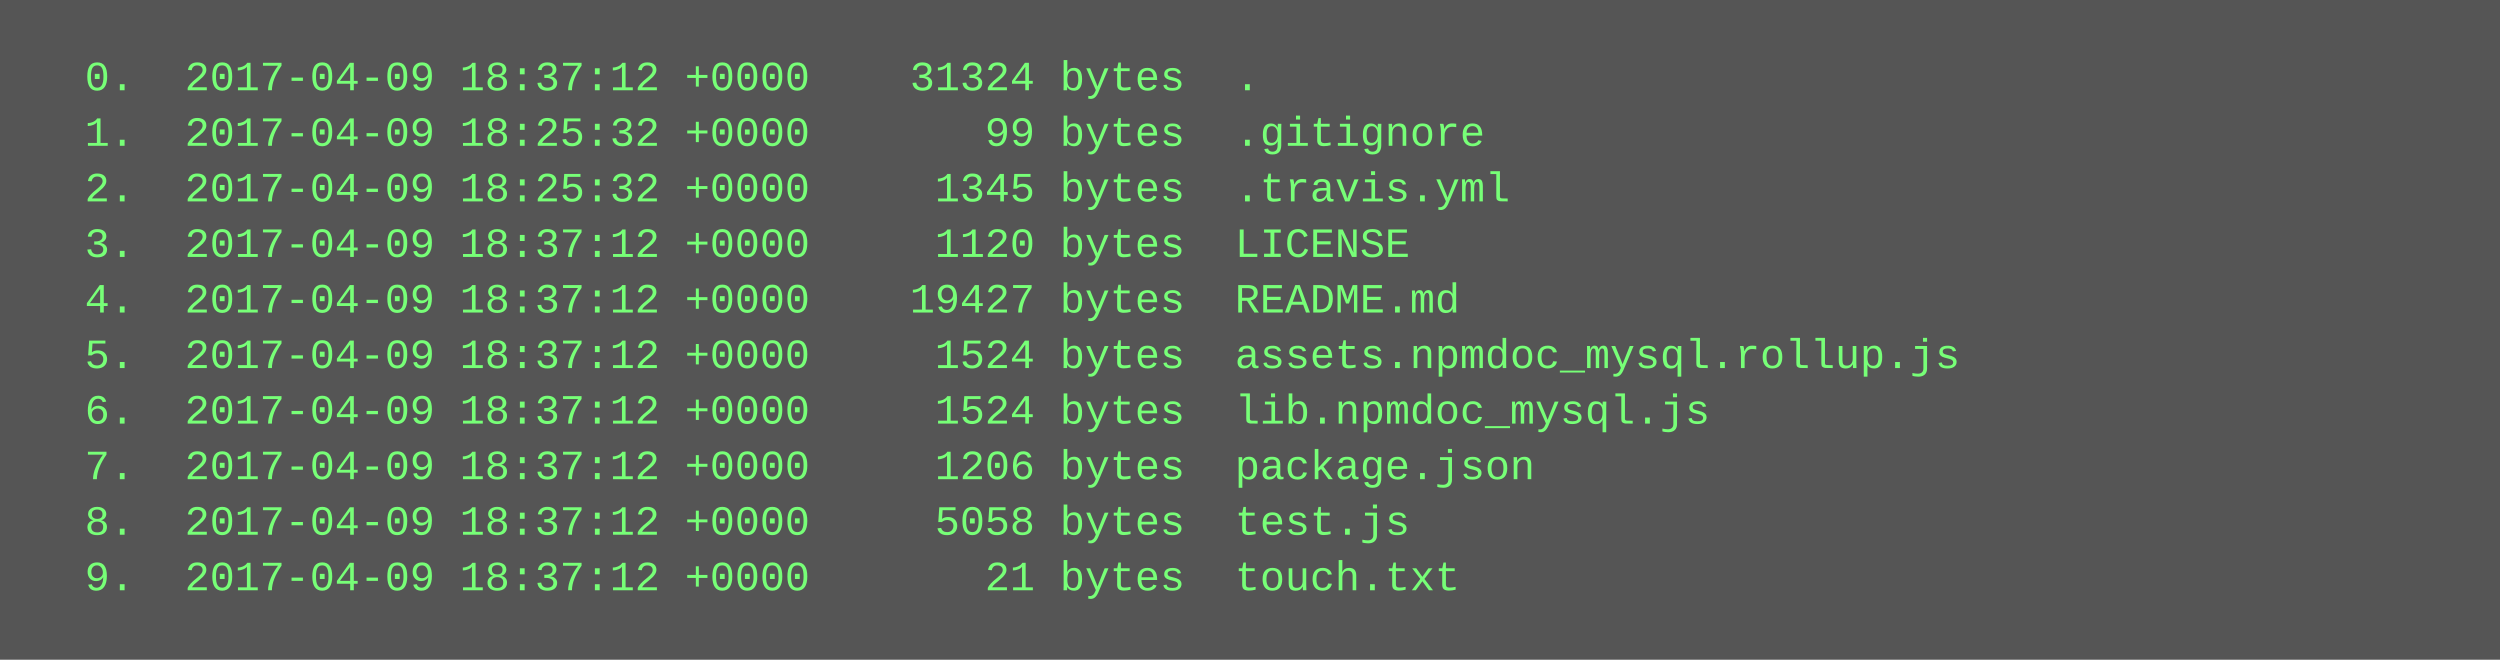
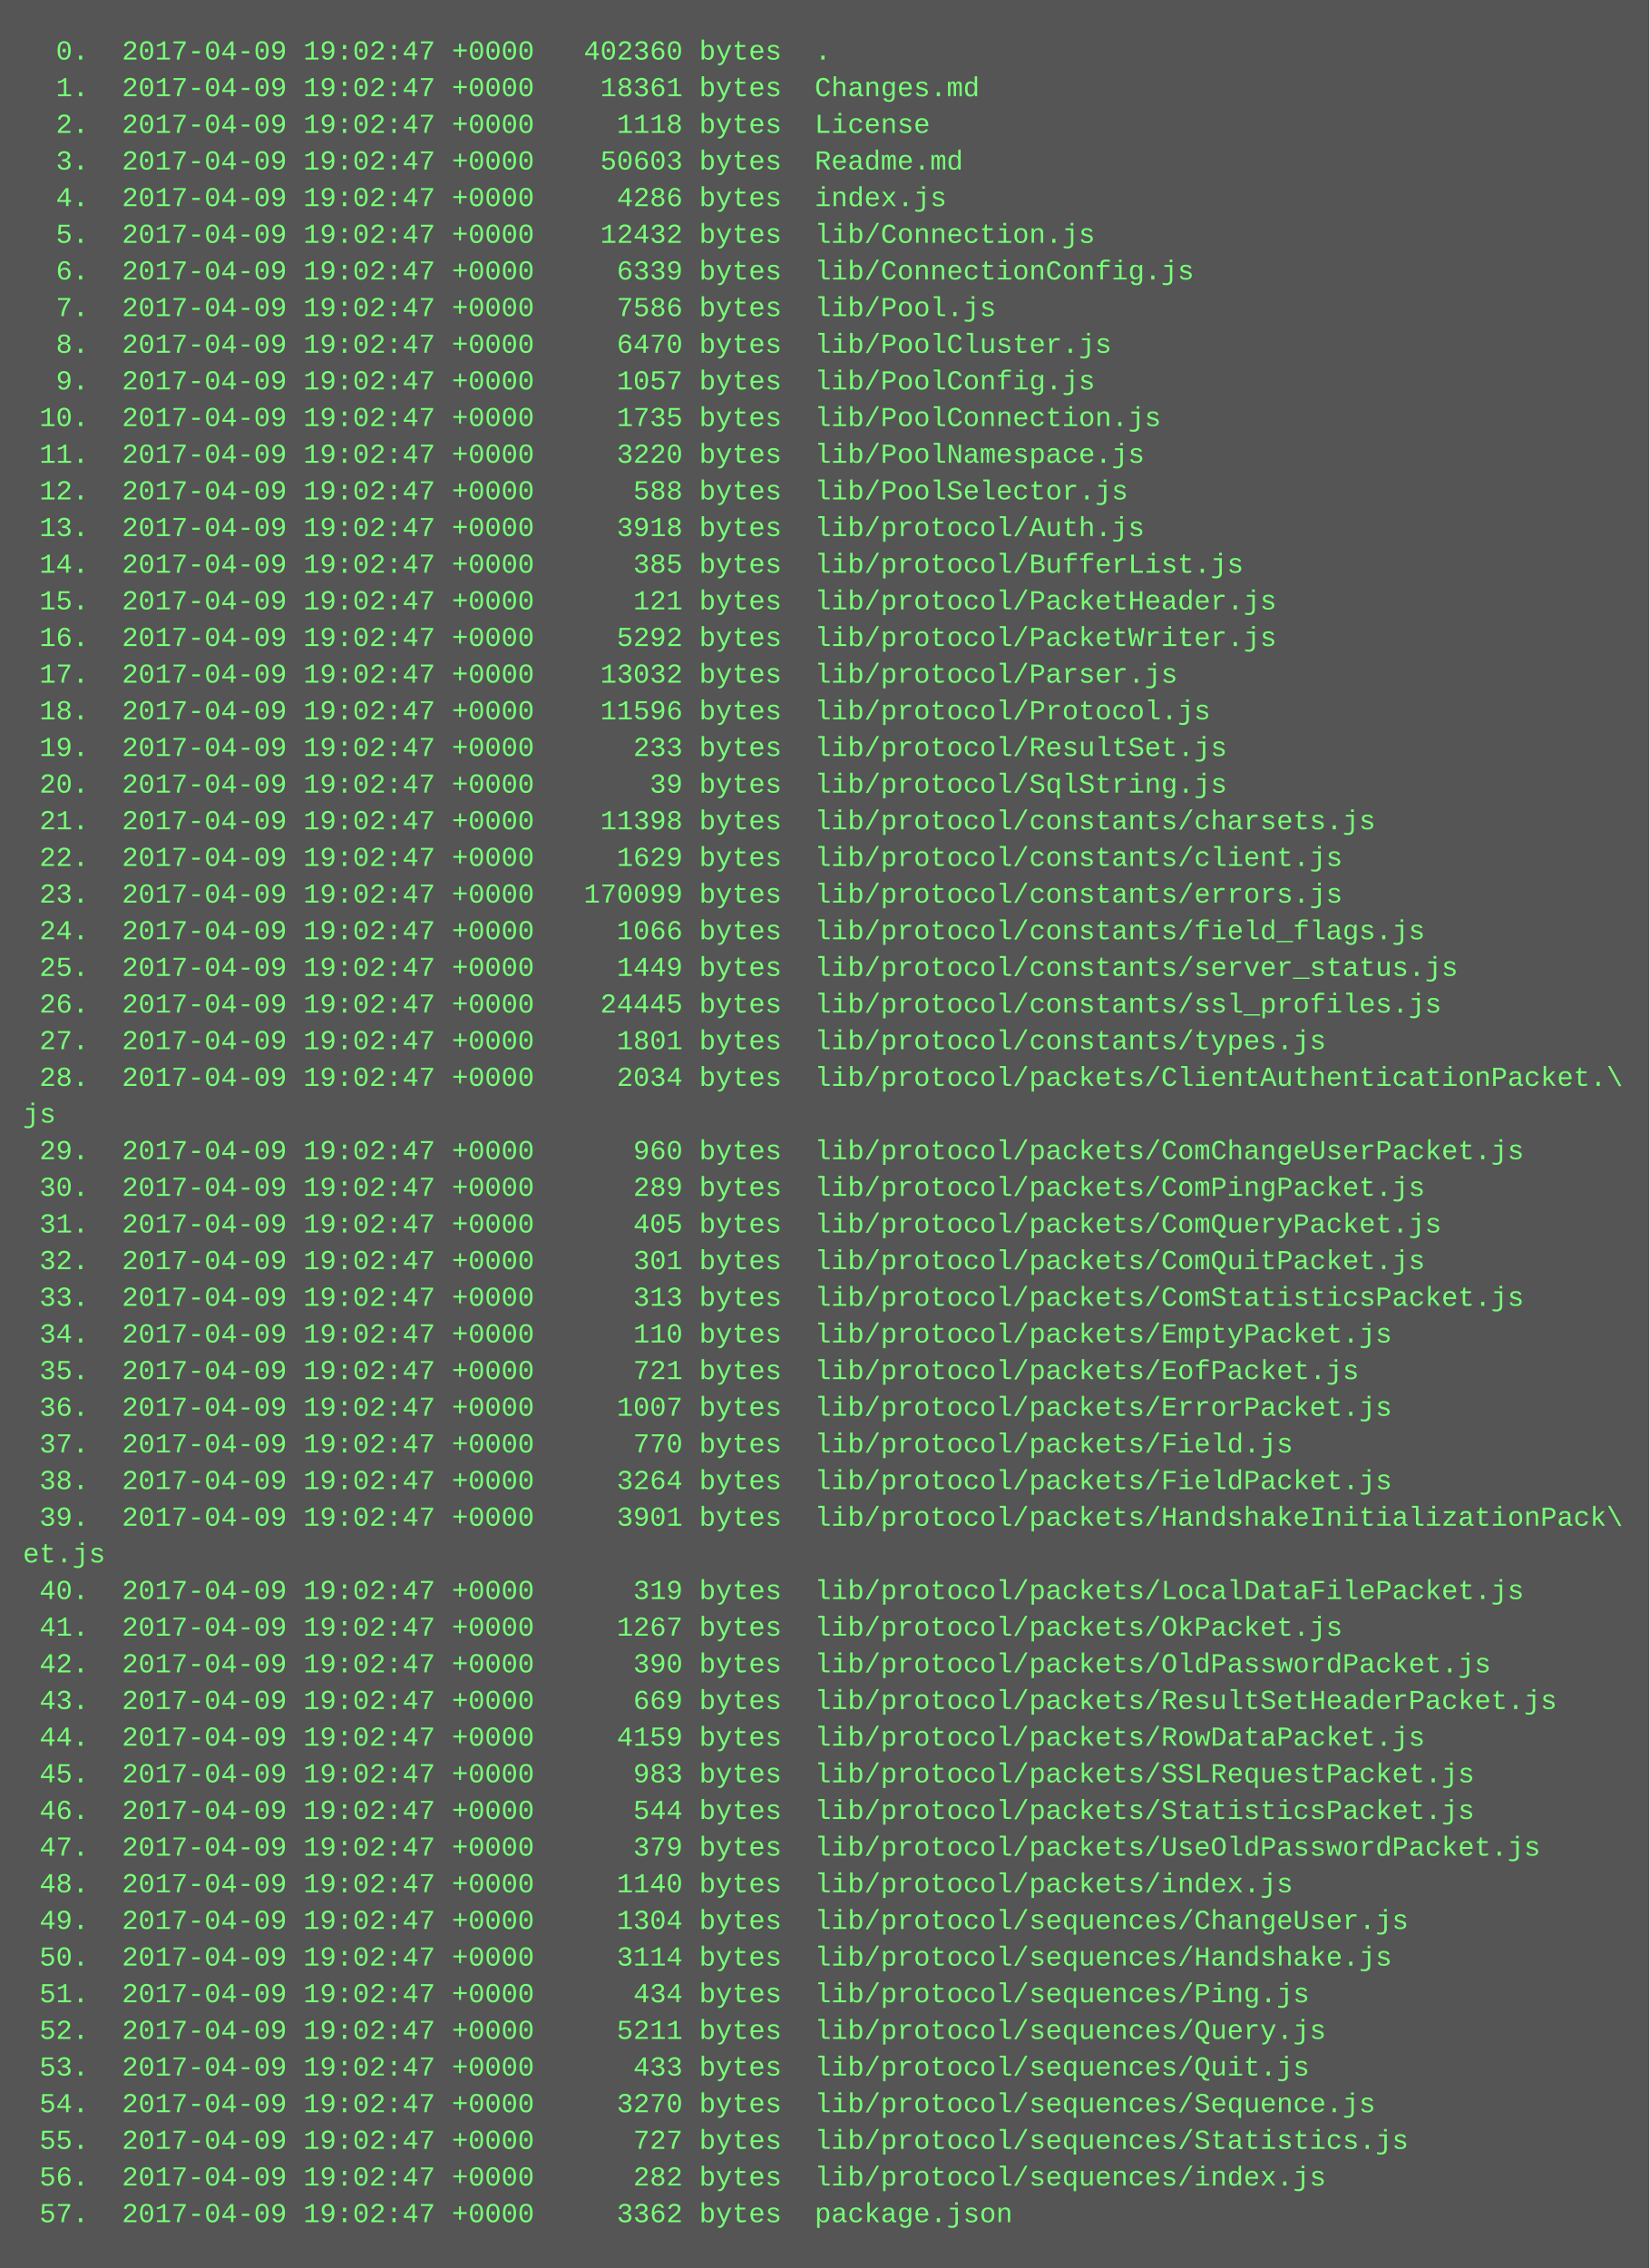
- <svg xmlns="http://www.w3.org/2000/svg" height="190" width="720">
-   <rect height="190" fill="#555" width="720" />
+ <svg xmlns="http://www.w3.org/2000/svg" height="990" width="720">
+   <rect height="990" fill="#555" width="720" />
  <text fill="#7f7" font-family="Courier New" font-size="12" xml:space="preserve">
-     <tspan x="10" y="26">  0.  2017-04-09 18:37:12 +0000    31324 bytes  .</tspan>
-     <tspan x="10" y="42">  1.  2017-04-09 18:25:32 +0000       99 bytes  .gitignore</tspan>
-     <tspan x="10" y="58">  2.  2017-04-09 18:25:32 +0000     1345 bytes  .travis.yml</tspan>
-     <tspan x="10" y="74">  3.  2017-04-09 18:37:12 +0000     1120 bytes  LICENSE</tspan>
-     <tspan x="10" y="90">  4.  2017-04-09 18:37:12 +0000    19427 bytes  README.md</tspan>
-     <tspan x="10" y="106">  5.  2017-04-09 18:37:12 +0000     1524 bytes  assets.npmdoc_mysql.rollup.js</tspan>
-     <tspan x="10" y="122">  6.  2017-04-09 18:37:12 +0000     1524 bytes  lib.npmdoc_mysql.js</tspan>
-     <tspan x="10" y="138">  7.  2017-04-09 18:37:12 +0000     1206 bytes  package.json</tspan>
-     <tspan x="10" y="154">  8.  2017-04-09 18:37:12 +0000     5058 bytes  test.js</tspan>
-     <tspan x="10" y="170">  9.  2017-04-09 18:37:12 +0000       21 bytes  touch.txt</tspan>
+     <tspan x="10" y="26">  0.  2017-04-09 19:02:47 +0000   402360 bytes  .</tspan>
+     <tspan x="10" y="42">  1.  2017-04-09 19:02:47 +0000    18361 bytes  Changes.md</tspan>
+     <tspan x="10" y="58">  2.  2017-04-09 19:02:47 +0000     1118 bytes  License</tspan>
+     <tspan x="10" y="74">  3.  2017-04-09 19:02:47 +0000    50603 bytes  Readme.md</tspan>
+     <tspan x="10" y="90">  4.  2017-04-09 19:02:47 +0000     4286 bytes  index.js</tspan>
+     <tspan x="10" y="106">  5.  2017-04-09 19:02:47 +0000    12432 bytes  lib/Connection.js</tspan>
+     <tspan x="10" y="122">  6.  2017-04-09 19:02:47 +0000     6339 bytes  lib/ConnectionConfig.js</tspan>
+     <tspan x="10" y="138">  7.  2017-04-09 19:02:47 +0000     7586 bytes  lib/Pool.js</tspan>
+     <tspan x="10" y="154">  8.  2017-04-09 19:02:47 +0000     6470 bytes  lib/PoolCluster.js</tspan>
+     <tspan x="10" y="170">  9.  2017-04-09 19:02:47 +0000     1057 bytes  lib/PoolConfig.js</tspan>
+     <tspan x="10" y="186"> 10.  2017-04-09 19:02:47 +0000     1735 bytes  lib/PoolConnection.js</tspan>
+     <tspan x="10" y="202"> 11.  2017-04-09 19:02:47 +0000     3220 bytes  lib/PoolNamespace.js</tspan>
+     <tspan x="10" y="218"> 12.  2017-04-09 19:02:47 +0000      588 bytes  lib/PoolSelector.js</tspan>
+     <tspan x="10" y="234"> 13.  2017-04-09 19:02:47 +0000     3918 bytes  lib/protocol/Auth.js</tspan>
+     <tspan x="10" y="250"> 14.  2017-04-09 19:02:47 +0000      385 bytes  lib/protocol/BufferList.js</tspan>
+     <tspan x="10" y="266"> 15.  2017-04-09 19:02:47 +0000      121 bytes  lib/protocol/PacketHeader.js</tspan>
+     <tspan x="10" y="282"> 16.  2017-04-09 19:02:47 +0000     5292 bytes  lib/protocol/PacketWriter.js</tspan>
+     <tspan x="10" y="298"> 17.  2017-04-09 19:02:47 +0000    13032 bytes  lib/protocol/Parser.js</tspan>
+     <tspan x="10" y="314"> 18.  2017-04-09 19:02:47 +0000    11596 bytes  lib/protocol/Protocol.js</tspan>
+     <tspan x="10" y="330"> 19.  2017-04-09 19:02:47 +0000      233 bytes  lib/protocol/ResultSet.js</tspan>
+     <tspan x="10" y="346"> 20.  2017-04-09 19:02:47 +0000       39 bytes  lib/protocol/SqlString.js</tspan>
+     <tspan x="10" y="362"> 21.  2017-04-09 19:02:47 +0000    11398 bytes  lib/protocol/constants/charsets.js</tspan>
+     <tspan x="10" y="378"> 22.  2017-04-09 19:02:47 +0000     1629 bytes  lib/protocol/constants/client.js</tspan>
+     <tspan x="10" y="394"> 23.  2017-04-09 19:02:47 +0000   170099 bytes  lib/protocol/constants/errors.js</tspan>
+     <tspan x="10" y="410"> 24.  2017-04-09 19:02:47 +0000     1066 bytes  lib/protocol/constants/field_flags.js</tspan>
+     <tspan x="10" y="426"> 25.  2017-04-09 19:02:47 +0000     1449 bytes  lib/protocol/constants/server_status.js</tspan>
+     <tspan x="10" y="442"> 26.  2017-04-09 19:02:47 +0000    24445 bytes  lib/protocol/constants/ssl_profiles.js</tspan>
+     <tspan x="10" y="458"> 27.  2017-04-09 19:02:47 +0000     1801 bytes  lib/protocol/constants/types.js</tspan>
+     <tspan x="10" y="474"> 28.  2017-04-09 19:02:47 +0000     2034 bytes  lib/protocol/packets/ClientAuthenticationPacket.\</tspan>
+     <tspan x="10" y="490">js</tspan>
+     <tspan x="10" y="506"> 29.  2017-04-09 19:02:47 +0000      960 bytes  lib/protocol/packets/ComChangeUserPacket.js</tspan>
+     <tspan x="10" y="522"> 30.  2017-04-09 19:02:47 +0000      289 bytes  lib/protocol/packets/ComPingPacket.js</tspan>
+     <tspan x="10" y="538"> 31.  2017-04-09 19:02:47 +0000      405 bytes  lib/protocol/packets/ComQueryPacket.js</tspan>
+     <tspan x="10" y="554"> 32.  2017-04-09 19:02:47 +0000      301 bytes  lib/protocol/packets/ComQuitPacket.js</tspan>
+     <tspan x="10" y="570"> 33.  2017-04-09 19:02:47 +0000      313 bytes  lib/protocol/packets/ComStatisticsPacket.js</tspan>
+     <tspan x="10" y="586"> 34.  2017-04-09 19:02:47 +0000      110 bytes  lib/protocol/packets/EmptyPacket.js</tspan>
+     <tspan x="10" y="602"> 35.  2017-04-09 19:02:47 +0000      721 bytes  lib/protocol/packets/EofPacket.js</tspan>
+     <tspan x="10" y="618"> 36.  2017-04-09 19:02:47 +0000     1007 bytes  lib/protocol/packets/ErrorPacket.js</tspan>
+     <tspan x="10" y="634"> 37.  2017-04-09 19:02:47 +0000      770 bytes  lib/protocol/packets/Field.js</tspan>
+     <tspan x="10" y="650"> 38.  2017-04-09 19:02:47 +0000     3264 bytes  lib/protocol/packets/FieldPacket.js</tspan>
+     <tspan x="10" y="666"> 39.  2017-04-09 19:02:47 +0000     3901 bytes  lib/protocol/packets/HandshakeInitializationPack\</tspan>
+     <tspan x="10" y="682">et.js</tspan>
+     <tspan x="10" y="698"> 40.  2017-04-09 19:02:47 +0000      319 bytes  lib/protocol/packets/LocalDataFilePacket.js</tspan>
+     <tspan x="10" y="714"> 41.  2017-04-09 19:02:47 +0000     1267 bytes  lib/protocol/packets/OkPacket.js</tspan>
+     <tspan x="10" y="730"> 42.  2017-04-09 19:02:47 +0000      390 bytes  lib/protocol/packets/OldPasswordPacket.js</tspan>
+     <tspan x="10" y="746"> 43.  2017-04-09 19:02:47 +0000      669 bytes  lib/protocol/packets/ResultSetHeaderPacket.js</tspan>
+     <tspan x="10" y="762"> 44.  2017-04-09 19:02:47 +0000     4159 bytes  lib/protocol/packets/RowDataPacket.js</tspan>
+     <tspan x="10" y="778"> 45.  2017-04-09 19:02:47 +0000      983 bytes  lib/protocol/packets/SSLRequestPacket.js</tspan>
+     <tspan x="10" y="794"> 46.  2017-04-09 19:02:47 +0000      544 bytes  lib/protocol/packets/StatisticsPacket.js</tspan>
+     <tspan x="10" y="810"> 47.  2017-04-09 19:02:47 +0000      379 bytes  lib/protocol/packets/UseOldPasswordPacket.js</tspan>
+     <tspan x="10" y="826"> 48.  2017-04-09 19:02:47 +0000     1140 bytes  lib/protocol/packets/index.js</tspan>
+     <tspan x="10" y="842"> 49.  2017-04-09 19:02:47 +0000     1304 bytes  lib/protocol/sequences/ChangeUser.js</tspan>
+     <tspan x="10" y="858"> 50.  2017-04-09 19:02:47 +0000     3114 bytes  lib/protocol/sequences/Handshake.js</tspan>
+     <tspan x="10" y="874"> 51.  2017-04-09 19:02:47 +0000      434 bytes  lib/protocol/sequences/Ping.js</tspan>
+     <tspan x="10" y="890"> 52.  2017-04-09 19:02:47 +0000     5211 bytes  lib/protocol/sequences/Query.js</tspan>
+     <tspan x="10" y="906"> 53.  2017-04-09 19:02:47 +0000      433 bytes  lib/protocol/sequences/Quit.js</tspan>
+     <tspan x="10" y="922"> 54.  2017-04-09 19:02:47 +0000     3270 bytes  lib/protocol/sequences/Sequence.js</tspan>
+     <tspan x="10" y="938"> 55.  2017-04-09 19:02:47 +0000      727 bytes  lib/protocol/sequences/Statistics.js</tspan>
+     <tspan x="10" y="954"> 56.  2017-04-09 19:02:47 +0000      282 bytes  lib/protocol/sequences/index.js</tspan>
+     <tspan x="10" y="970"> 57.  2017-04-09 19:02:47 +0000     3362 bytes  package.json</tspan>
  </text>
</svg>
